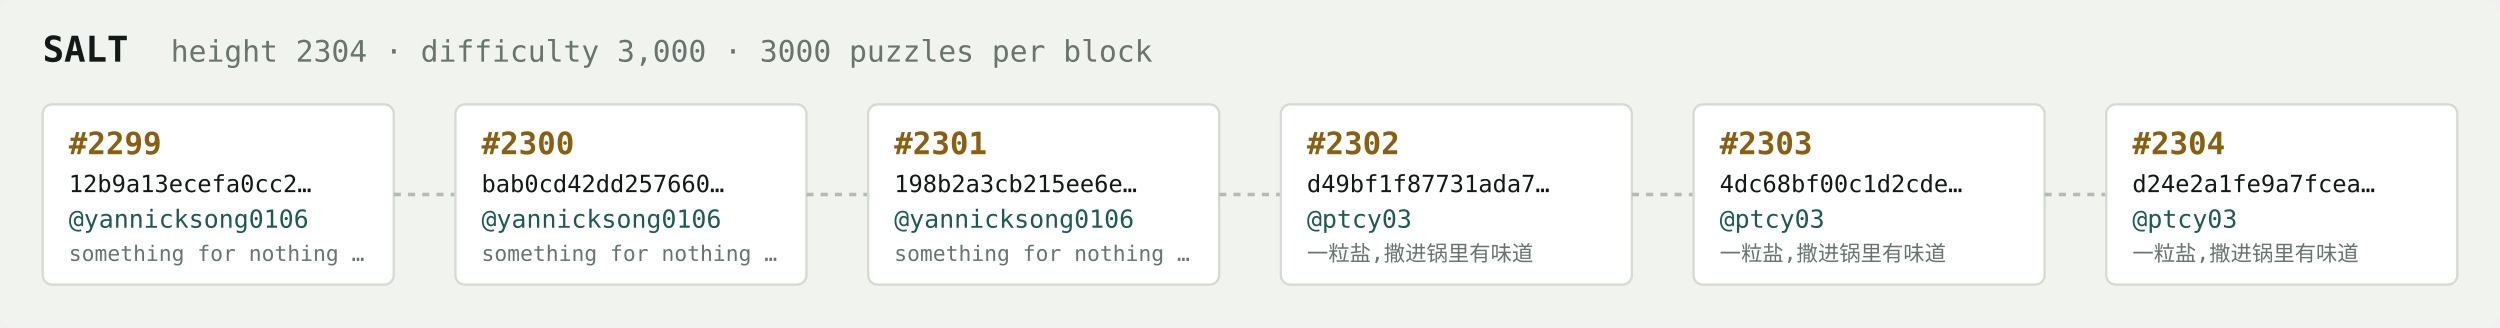
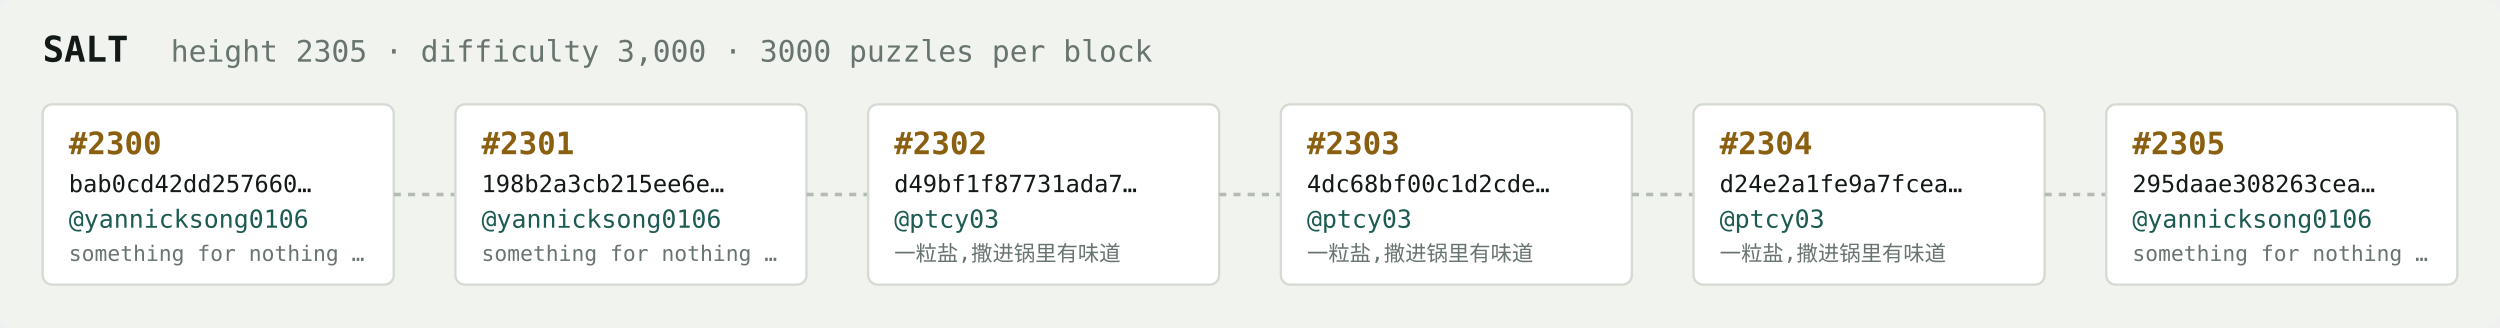
<svg xmlns="http://www.w3.org/2000/svg" width="1054" height="138" viewBox="0 0 1054 138" font-family="ui-monospace,SFMono-Regular,Menlo,monospace">
  <rect fill="#f1f3ef" width="1054" height="138" rx="6" />
  <text x="18" y="26" fill="#121916" font-size="15" font-weight="700">SALT</text>
-   <text x="72" y="26" fill="#68746e" font-size="12.5">height 2304 · difficulty 3,000 · 3000 puzzles per block</text>
+   <text x="72" y="26" fill="#68746e" font-size="12.5">height 2305 · difficulty 3,000 · 3000 puzzles per block</text>
  <rect x="18" y="44" width="148" height="76" rx="4" fill="#ffffff" stroke="#d5dbd2" stroke-width="1" />
-   <text x="29" y="65" fill="#8a5f10" font-size="13" font-weight="700">#2299</text>
-   <text x="29" y="81" fill="#121916" font-size="10">12b9a13ecefa0cc2…</text>
+   <text x="29" y="65" fill="#8a5f10" font-size="13" font-weight="700">#2300</text>
+   <text x="29" y="81" fill="#121916" font-size="10">bab0cd42dd257660…</text>
  <text x="29" y="96" fill="#1c5b52" font-size="10.5">@yannicksong0106</text>
  <text x="29" y="110" fill="#68746e" font-size="9">something for nothing …</text>
  <line x1="166" y1="82.0" x2="192" y2="82.0" stroke="#b3bcb4" stroke-width="1.5" stroke-dasharray="3 3" />
  <rect x="192" y="44" width="148" height="76" rx="4" fill="#ffffff" stroke="#d5dbd2" stroke-width="1" />
-   <text x="203" y="65" fill="#8a5f10" font-size="13" font-weight="700">#2300</text>
-   <text x="203" y="81" fill="#121916" font-size="10">bab0cd42dd257660…</text>
+   <text x="203" y="65" fill="#8a5f10" font-size="13" font-weight="700">#2301</text>
+   <text x="203" y="81" fill="#121916" font-size="10">198b2a3cb215ee6e…</text>
  <text x="203" y="96" fill="#1c5b52" font-size="10.5">@yannicksong0106</text>
  <text x="203" y="110" fill="#68746e" font-size="9">something for nothing …</text>
  <line x1="340" y1="82.0" x2="366" y2="82.0" stroke="#b3bcb4" stroke-width="1.5" stroke-dasharray="3 3" />
  <rect x="366" y="44" width="148" height="76" rx="4" fill="#ffffff" stroke="#d5dbd2" stroke-width="1" />
-   <text x="377" y="65" fill="#8a5f10" font-size="13" font-weight="700">#2301</text>
-   <text x="377" y="81" fill="#121916" font-size="10">198b2a3cb215ee6e…</text>
-   <text x="377" y="96" fill="#1c5b52" font-size="10.5">@yannicksong0106</text>
-   <text x="377" y="110" fill="#68746e" font-size="9">something for nothing …</text>
+   <text x="377" y="65" fill="#8a5f10" font-size="13" font-weight="700">#2302</text>
+   <text x="377" y="81" fill="#121916" font-size="10">d49bf1f87731ada7…</text>
+   <text x="377" y="96" fill="#1c5b52" font-size="10.5">@ptcy03</text>
+   <text x="377" y="110" fill="#68746e" font-size="9">一粒盐,撒进锅里有味道</text>
  <line x1="514" y1="82.0" x2="540" y2="82.0" stroke="#b3bcb4" stroke-width="1.5" stroke-dasharray="3 3" />
  <rect x="540" y="44" width="148" height="76" rx="4" fill="#ffffff" stroke="#d5dbd2" stroke-width="1" />
-   <text x="551" y="65" fill="#8a5f10" font-size="13" font-weight="700">#2302</text>
-   <text x="551" y="81" fill="#121916" font-size="10">d49bf1f87731ada7…</text>
+   <text x="551" y="65" fill="#8a5f10" font-size="13" font-weight="700">#2303</text>
+   <text x="551" y="81" fill="#121916" font-size="10">4dc68bf00c1d2cde…</text>
  <text x="551" y="96" fill="#1c5b52" font-size="10.5">@ptcy03</text>
  <text x="551" y="110" fill="#68746e" font-size="9">一粒盐,撒进锅里有味道</text>
  <line x1="688" y1="82.0" x2="714" y2="82.0" stroke="#b3bcb4" stroke-width="1.5" stroke-dasharray="3 3" />
  <rect x="714" y="44" width="148" height="76" rx="4" fill="#ffffff" stroke="#d5dbd2" stroke-width="1" />
-   <text x="725" y="65" fill="#8a5f10" font-size="13" font-weight="700">#2303</text>
-   <text x="725" y="81" fill="#121916" font-size="10">4dc68bf00c1d2cde…</text>
+   <text x="725" y="65" fill="#8a5f10" font-size="13" font-weight="700">#2304</text>
+   <text x="725" y="81" fill="#121916" font-size="10">d24e2a1fe9a7fcea…</text>
  <text x="725" y="96" fill="#1c5b52" font-size="10.5">@ptcy03</text>
  <text x="725" y="110" fill="#68746e" font-size="9">一粒盐,撒进锅里有味道</text>
  <line x1="862" y1="82.0" x2="888" y2="82.0" stroke="#b3bcb4" stroke-width="1.5" stroke-dasharray="3 3" />
  <rect x="888" y="44" width="148" height="76" rx="4" fill="#ffffff" stroke="#d5dbd2" stroke-width="1" />
-   <text x="899" y="65" fill="#8a5f10" font-size="13" font-weight="700">#2304</text>
-   <text x="899" y="81" fill="#121916" font-size="10">d24e2a1fe9a7fcea…</text>
-   <text x="899" y="96" fill="#1c5b52" font-size="10.5">@ptcy03</text>
-   <text x="899" y="110" fill="#68746e" font-size="9">一粒盐,撒进锅里有味道</text>
+   <text x="899" y="65" fill="#8a5f10" font-size="13" font-weight="700">#2305</text>
+   <text x="899" y="81" fill="#121916" font-size="10">295daae308263cea…</text>
+   <text x="899" y="96" fill="#1c5b52" font-size="10.5">@yannicksong0106</text>
+   <text x="899" y="110" fill="#68746e" font-size="9">something for nothing …</text>
</svg>
